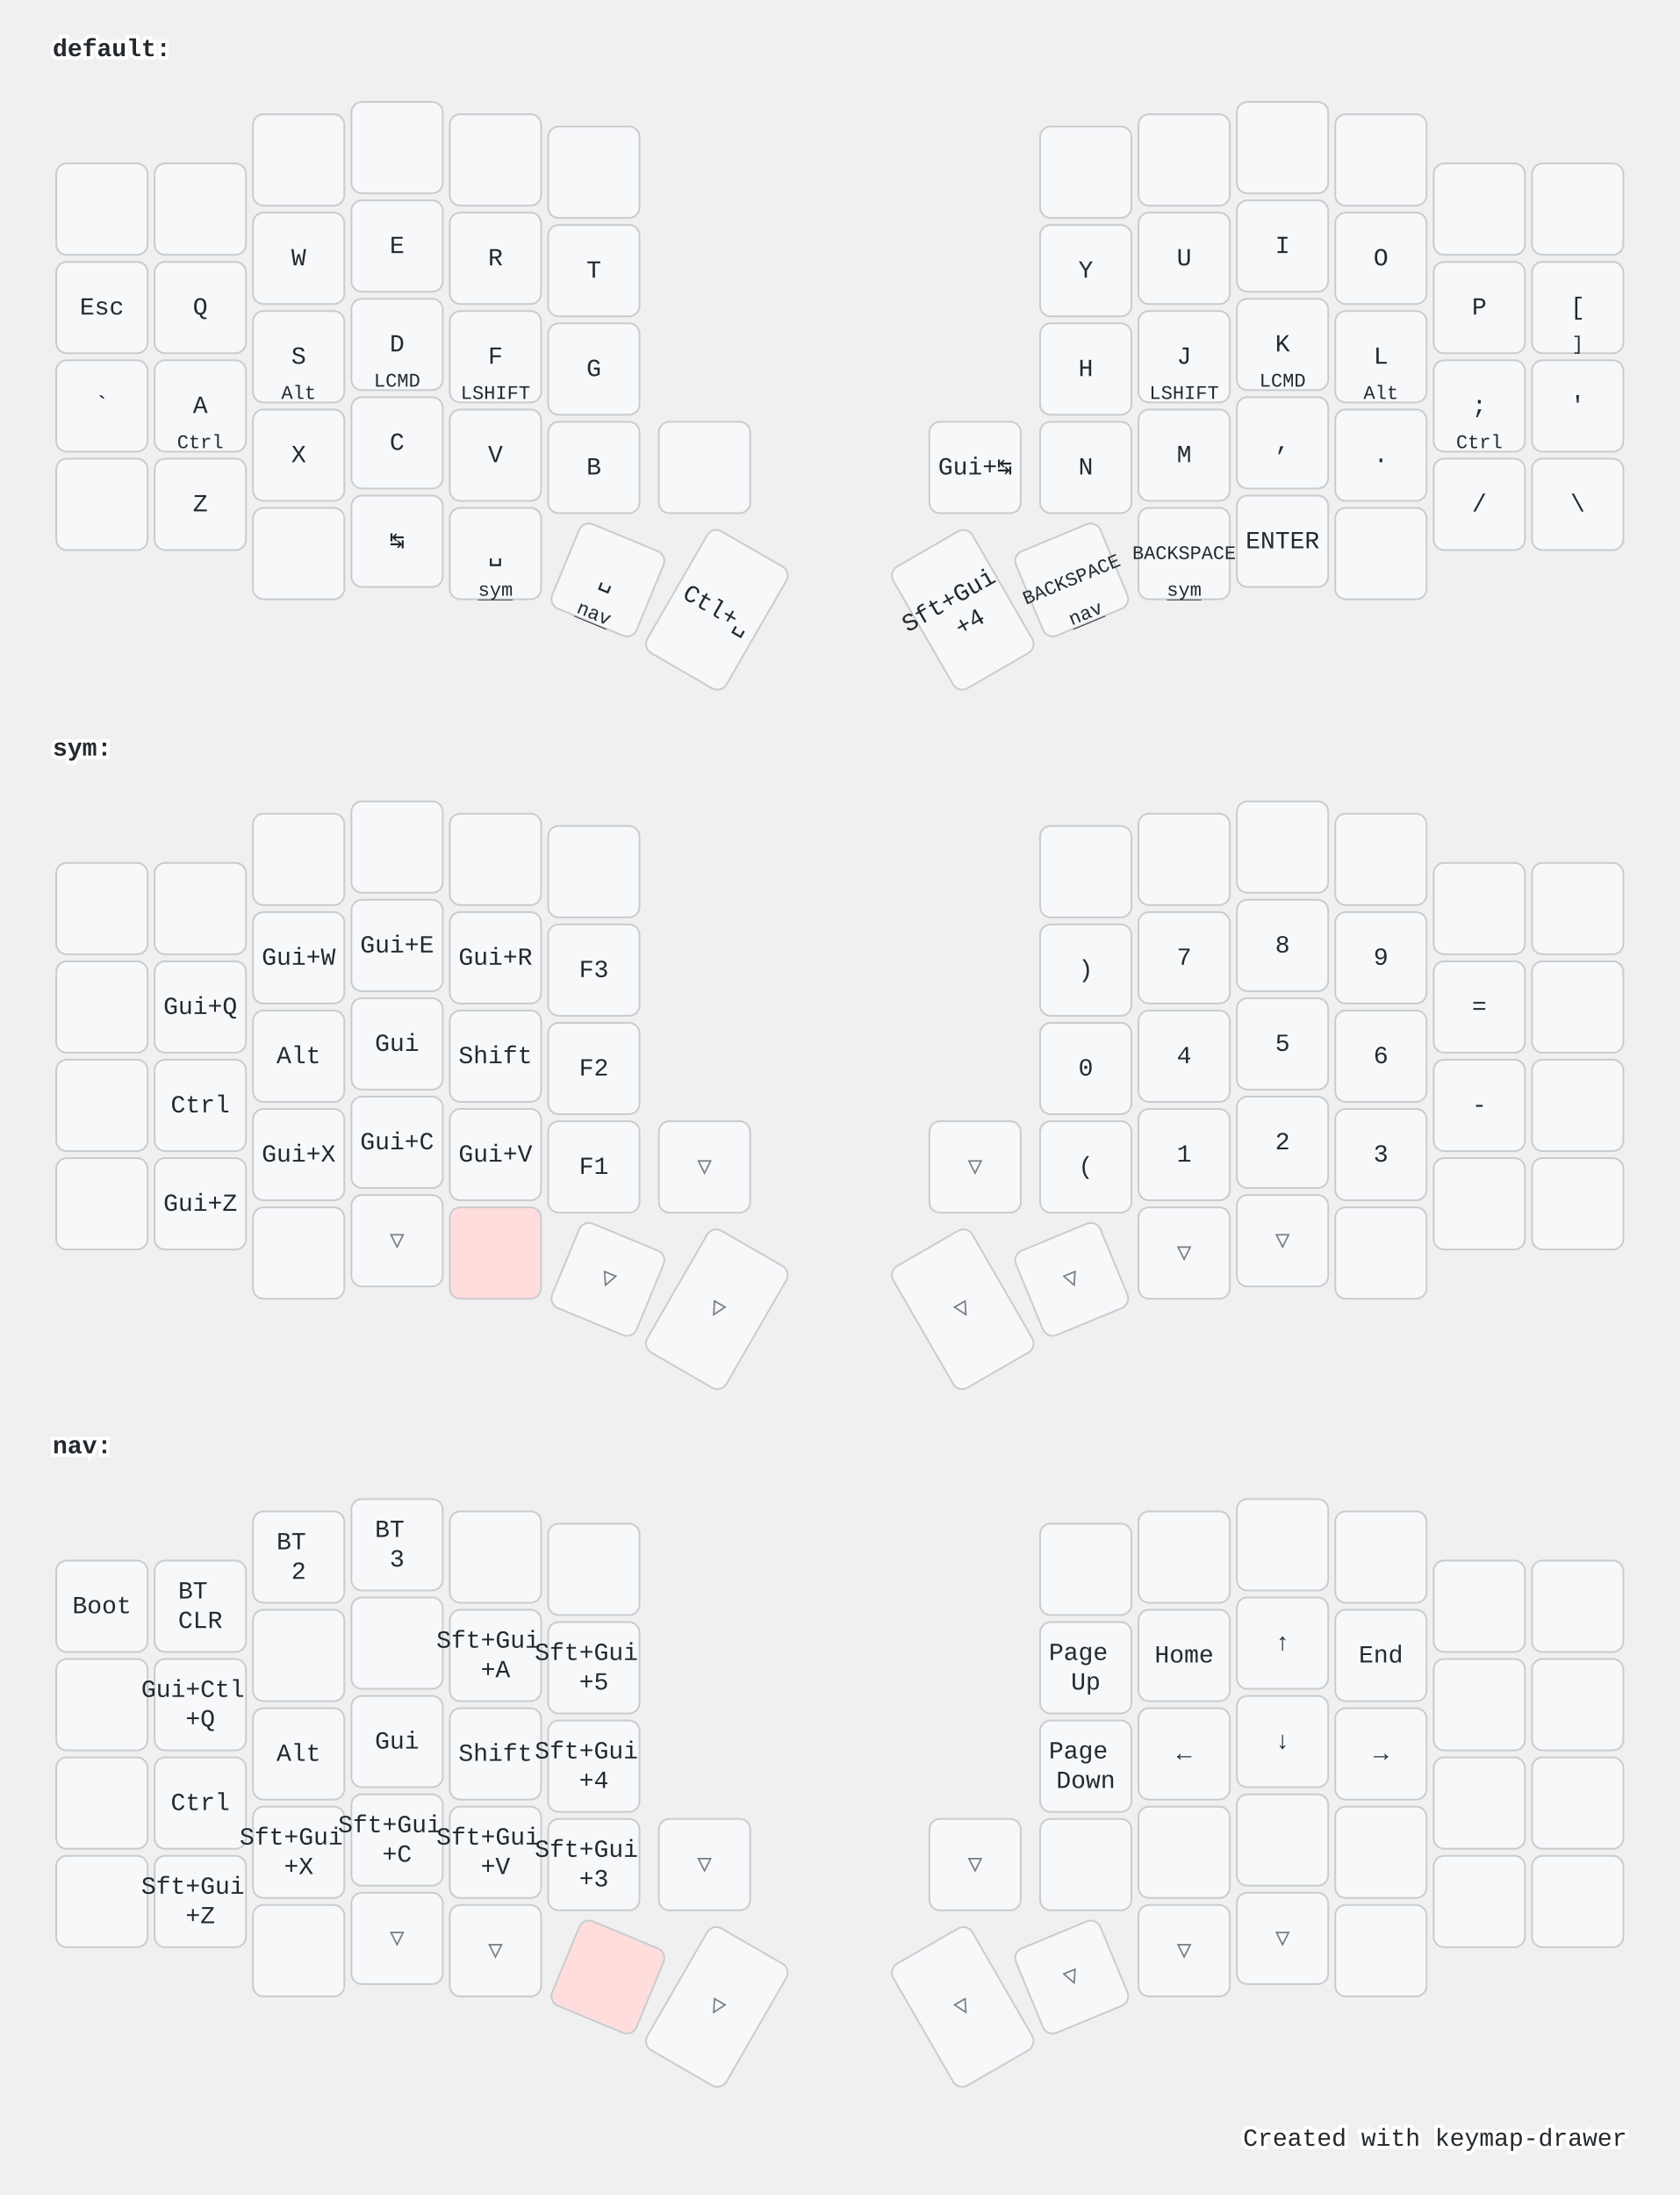
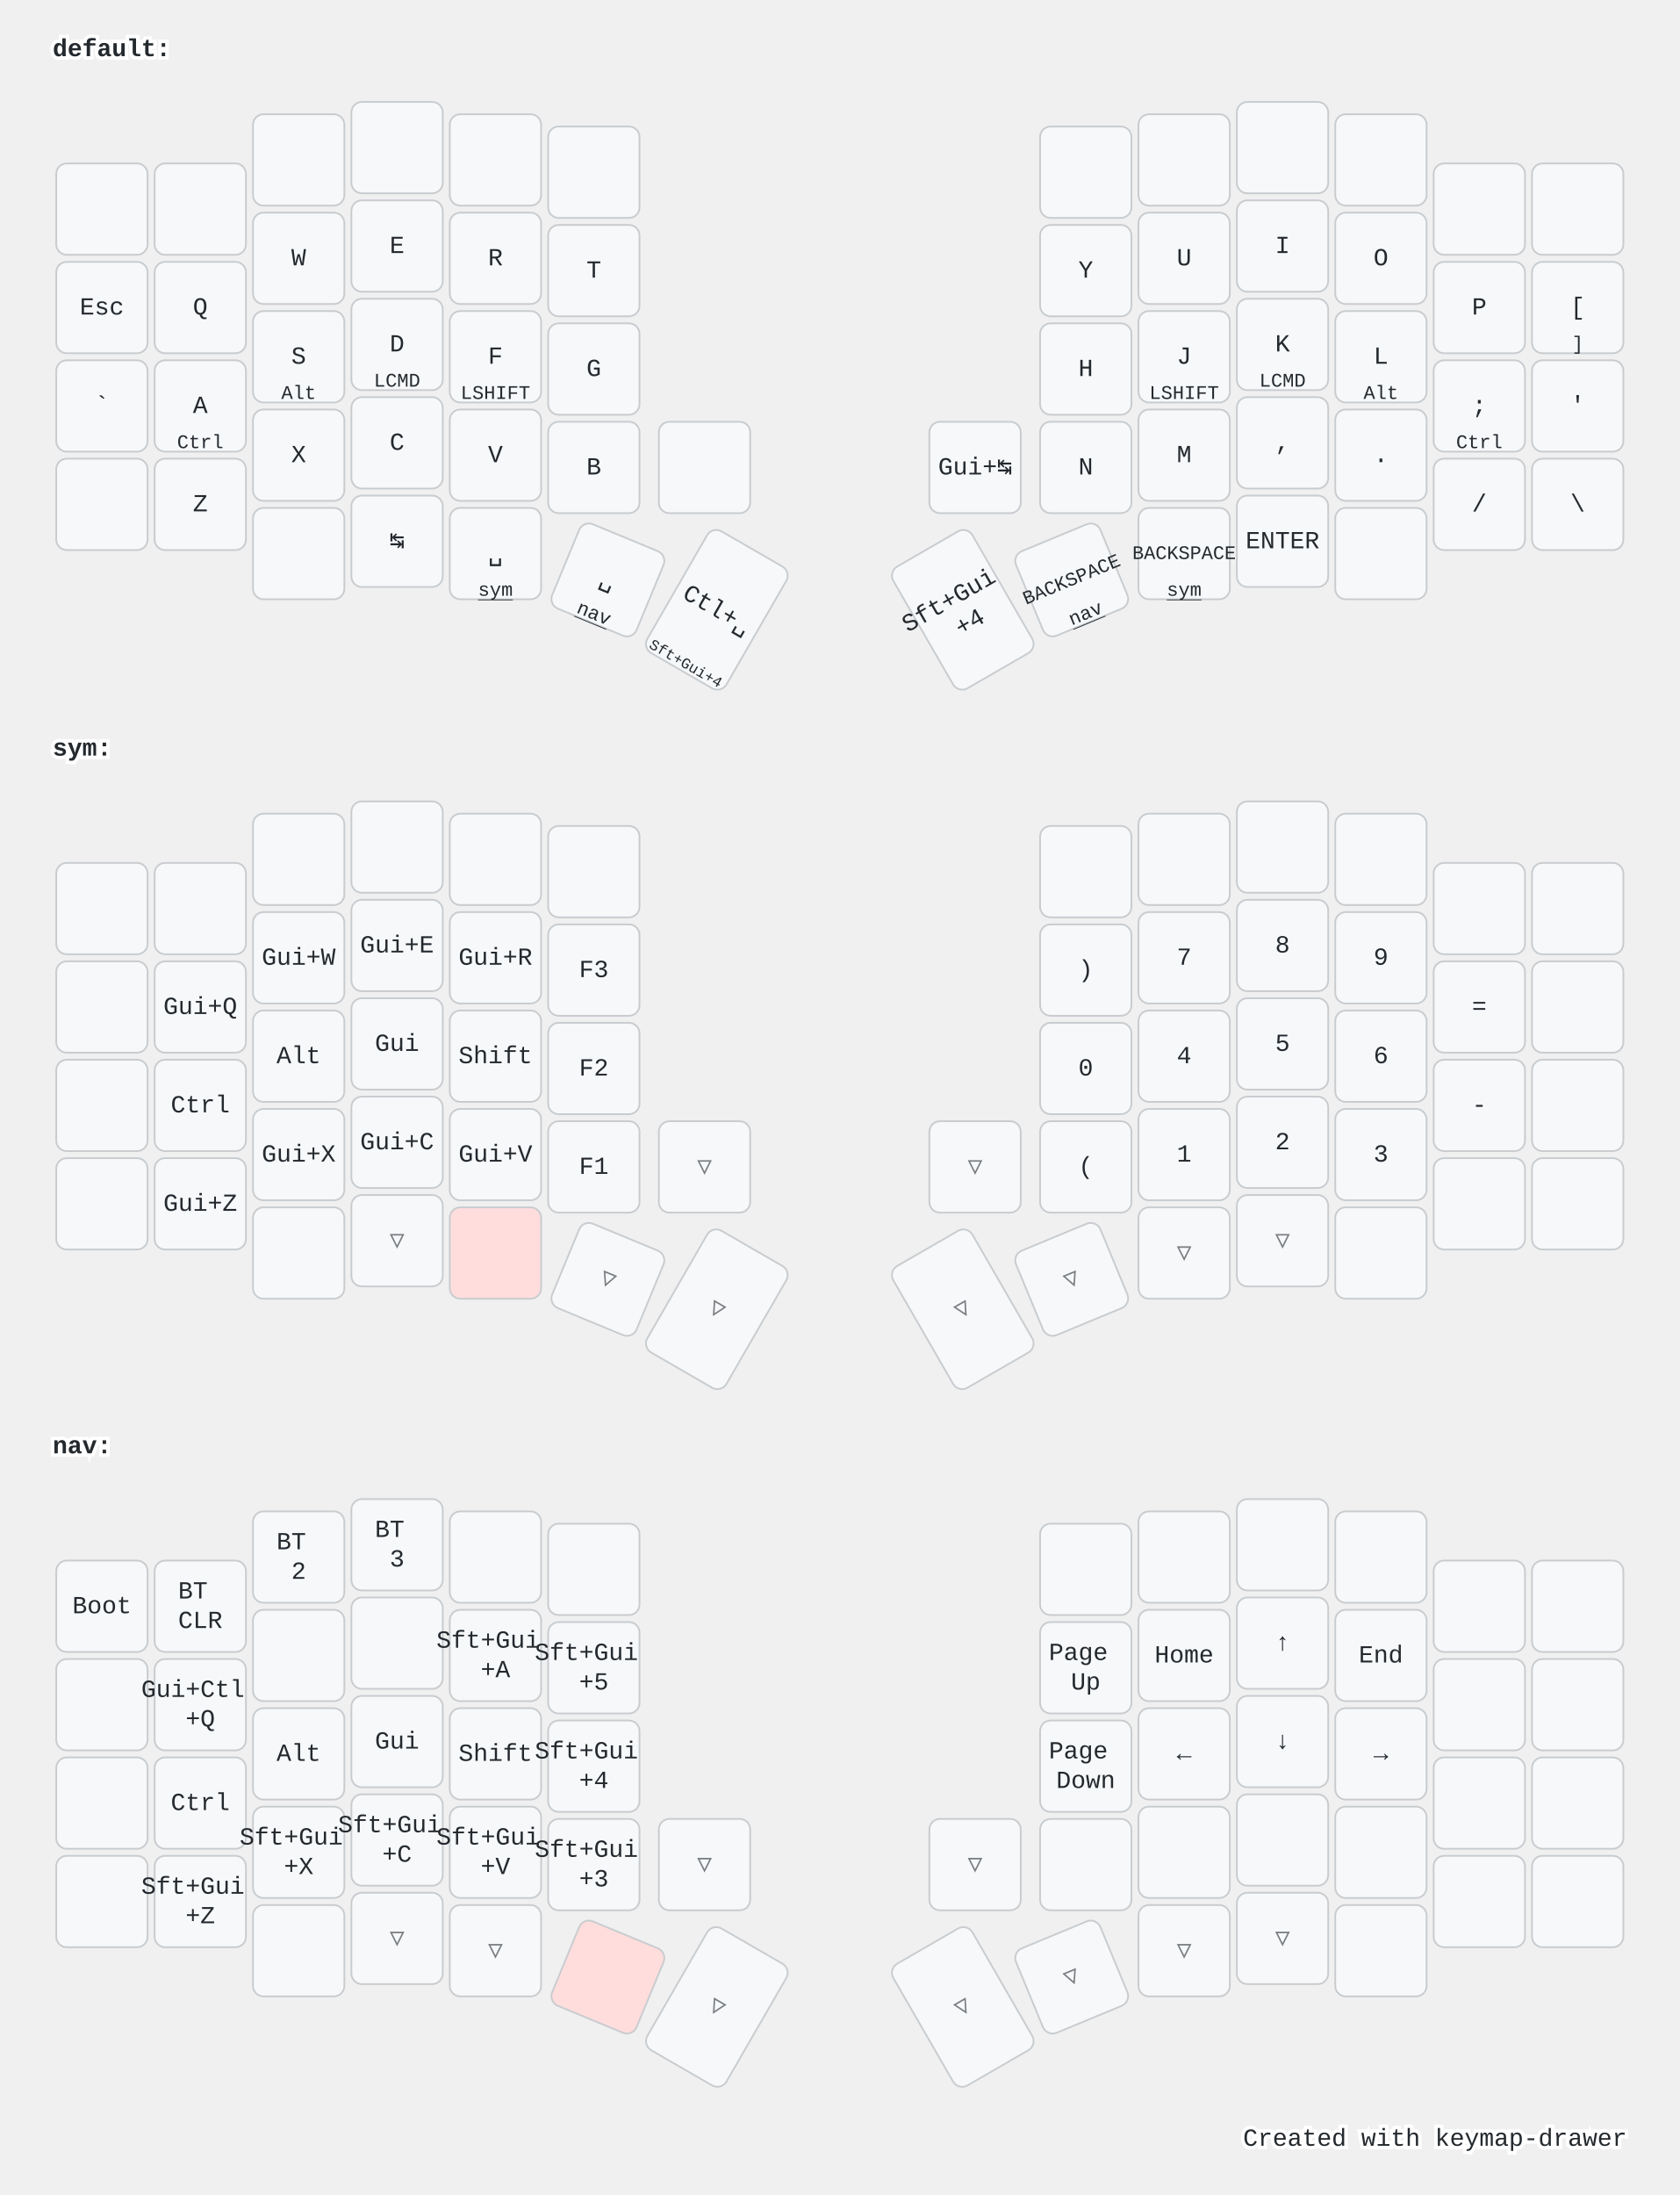
<svg xmlns="http://www.w3.org/2000/svg" width="956" height="1249" viewBox="0 0 956 1249" class="keymap">
  <style>/* inherit to force styles through use tags */
svg path {
    fill: inherit;
}

/* font and background color specifications */
svg.keymap {
    font-family: SFMono-Regular,Consolas,Liberation Mono,Menlo,monospace;
    font-size: 14px;
    font-kerning: normal;
    text-rendering: optimizeLegibility;
    fill: #24292e;
}

/* default key styling */
rect.key {
    fill: #f6f8fa;
}

rect.key, rect.combo {
    stroke: #c9cccf;
    stroke-width: 1;
}

/* default key side styling, only used is draw_key_sides is set */
rect.side {
    filter: brightness(90%);
}

/* color accent for combo boxes */
rect.combo, rect.combo-separate {
    fill: #cdf;
}

/* color accent for held keys */
rect.held, rect.combo.held {
    fill: #fdd;
}

/* color accent for ghost (optional) keys */
rect.ghost, rect.combo.ghost {
    stroke-dasharray: 4, 4;
    stroke-width: 2;
}

text {
    text-anchor: middle;
    dominant-baseline: middle;
}

/* styling for layer labels */
text.label {
    font-weight: bold;
    text-anchor: start;
    stroke: white;
    stroke-width: 4;
    paint-order: stroke;
}

/* styling for optional footer */
text.footer {
    text-anchor: end;
    dominant-baseline: auto;
    stroke: white;
    stroke-width: 4;
    paint-order: stroke;
}

/* styling for combo tap, and key non-tap label text */
text.combo, text.hold, text.shifted, text.left, text.right {
    font-size: 11px;
}

text.hold {
    text-anchor: middle;
    dominant-baseline: auto;
}

text.shifted {
    text-anchor: middle;
    dominant-baseline: hanging;
}

text.left {
    text-anchor: start;
}

text.right {
    text-anchor: end;
}

text.layer-activator {
    text-decoration: underline;
}

/* styling for hold/shifted label text in combo box */
text.combo.hold, text.combo.shifted, text.combo.left, text.combo.right {
    font-size: 8px;
}

/* lighter symbol for transparent keys */
text.trans {
    fill: #7b7e81;
}

/* styling for combo dendrons */
path.combo {
    stroke-width: 1;
    stroke: gray;
    fill: none;
}

/* Start Tabler Icons Cleanup */
/* cannot use height/width with glyphs */
.icon-tabler &gt; path {
    fill: inherit;
    stroke: inherit;
    stroke-width: 2;
}
/* hide tabler's default box */
.icon-tabler &gt; path[stroke="none"][fill="none"] {
    visibility: hidden;
}
/* End Tabler Icons Cleanup */

@media (prefers-color-scheme: dark) {
svg.keymap { fill: #d1d6db; }
rect.key { fill: #3f4750; }
rect.key, rect.combo { stroke: #60666c; }
rect.combo, rect.combo-separate { fill: #1f3d7a; }
rect.held, rect.combo.held { fill: #854747; }
text.label, text.footer { stroke: black; }
text.trans { fill: #7e8184; }
path.combo { stroke: #7f7f7f; }

}</style>
  <g transform="translate(30, 0)" class="layer-default">
    <text x="0" y="28" class="label" id="default">default:</text>
    <g transform="translate(0, 56)">
      <g transform="translate(28, 63)" class="key keypos-0">
        <rect rx="6" ry="6" x="-26" y="-26" width="52" height="52" class="key" />
      </g>
      <g transform="translate(84, 63)" class="key keypos-1">
        <rect rx="6" ry="6" x="-26" y="-26" width="52" height="52" class="key" />
      </g>
      <g transform="translate(140, 35)" class="key keypos-2">
        <rect rx="6" ry="6" x="-26" y="-26" width="52" height="52" class="key" />
      </g>
      <g transform="translate(196, 28)" class="key keypos-3">
        <rect rx="6" ry="6" x="-26" y="-26" width="52" height="52" class="key" />
      </g>
      <g transform="translate(252, 35)" class="key keypos-4">
        <rect rx="6" ry="6" x="-26" y="-26" width="52" height="52" class="key" />
      </g>
      <g transform="translate(308, 42)" class="key keypos-5">
        <rect rx="6" ry="6" x="-26" y="-26" width="52" height="52" class="key" />
      </g>
      <g transform="translate(588, 42)" class="key keypos-6">
        <rect rx="6" ry="6" x="-26" y="-26" width="52" height="52" class="key" />
      </g>
      <g transform="translate(644, 35)" class="key keypos-7">
        <rect rx="6" ry="6" x="-26" y="-26" width="52" height="52" class="key" />
      </g>
      <g transform="translate(700, 28)" class="key keypos-8">
        <rect rx="6" ry="6" x="-26" y="-26" width="52" height="52" class="key" />
      </g>
      <g transform="translate(756, 35)" class="key keypos-9">
        <rect rx="6" ry="6" x="-26" y="-26" width="52" height="52" class="key" />
      </g>
      <g transform="translate(812, 63)" class="key keypos-10">
        <rect rx="6" ry="6" x="-26" y="-26" width="52" height="52" class="key" />
      </g>
      <g transform="translate(868, 63)" class="key keypos-11">
        <rect rx="6" ry="6" x="-26" y="-26" width="52" height="52" class="key" />
      </g>
      <g transform="translate(28, 119)" class="key keypos-12">
        <rect rx="6" ry="6" x="-26" y="-26" width="52" height="52" class="key" />
        <text x="0" y="0" class="key tap">Esc</text>
      </g>
      <g transform="translate(84, 119)" class="key keypos-13">
        <rect rx="6" ry="6" x="-26" y="-26" width="52" height="52" class="key" />
        <text x="0" y="0" class="key tap">Q</text>
      </g>
      <g transform="translate(140, 91)" class="key keypos-14">
        <rect rx="6" ry="6" x="-26" y="-26" width="52" height="52" class="key" />
        <text x="0" y="0" class="key tap">W</text>
      </g>
      <g transform="translate(196, 84)" class="key keypos-15">
        <rect rx="6" ry="6" x="-26" y="-26" width="52" height="52" class="key" />
        <text x="0" y="0" class="key tap">E</text>
      </g>
      <g transform="translate(252, 91)" class="key keypos-16">
        <rect rx="6" ry="6" x="-26" y="-26" width="52" height="52" class="key" />
        <text x="0" y="0" class="key tap">R</text>
      </g>
      <g transform="translate(308, 98)" class="key keypos-17">
        <rect rx="6" ry="6" x="-26" y="-26" width="52" height="52" class="key" />
        <text x="0" y="0" class="key tap">T</text>
      </g>
      <g transform="translate(588, 98)" class="key keypos-18">
        <rect rx="6" ry="6" x="-26" y="-26" width="52" height="52" class="key" />
        <text x="0" y="0" class="key tap">Y</text>
      </g>
      <g transform="translate(644, 91)" class="key keypos-19">
        <rect rx="6" ry="6" x="-26" y="-26" width="52" height="52" class="key" />
        <text x="0" y="0" class="key tap">U</text>
      </g>
      <g transform="translate(700, 84)" class="key keypos-20">
        <rect rx="6" ry="6" x="-26" y="-26" width="52" height="52" class="key" />
        <text x="0" y="0" class="key tap">I</text>
      </g>
      <g transform="translate(756, 91)" class="key keypos-21">
        <rect rx="6" ry="6" x="-26" y="-26" width="52" height="52" class="key" />
        <text x="0" y="0" class="key tap">O</text>
      </g>
      <g transform="translate(812, 119)" class="key keypos-22">
        <rect rx="6" ry="6" x="-26" y="-26" width="52" height="52" class="key" />
        <text x="0" y="0" class="key tap">P</text>
      </g>
      <g transform="translate(868, 119)" class="key keypos-23">
        <rect rx="6" ry="6" x="-26" y="-26" width="52" height="52" class="key" />
        <text x="0" y="0" class="key tap">[</text>
        <text x="0" y="24" class="key hold">]</text>
      </g>
      <g transform="translate(28, 175)" class="key keypos-24">
        <rect rx="6" ry="6" x="-26" y="-26" width="52" height="52" class="key" />
        <text x="0" y="0" class="key tap">`</text>
      </g>
      <g transform="translate(84, 175)" class="key keypos-25">
        <rect rx="6" ry="6" x="-26" y="-26" width="52" height="52" class="key" />
        <text x="0" y="0" class="key tap">A</text>
        <text x="0" y="24" class="key hold">Ctrl</text>
      </g>
      <g transform="translate(140, 147)" class="key keypos-26">
        <rect rx="6" ry="6" x="-26" y="-26" width="52" height="52" class="key" />
        <text x="0" y="0" class="key tap">S</text>
        <text x="0" y="24" class="key hold">Alt</text>
      </g>
      <g transform="translate(196, 140)" class="key keypos-27">
        <rect rx="6" ry="6" x="-26" y="-26" width="52" height="52" class="key" />
        <text x="0" y="0" class="key tap">D</text>
        <text x="0" y="24" class="key hold">LCMD</text>
      </g>
      <g transform="translate(252, 147)" class="key keypos-28">
        <rect rx="6" ry="6" x="-26" y="-26" width="52" height="52" class="key" />
        <text x="0" y="0" class="key tap">F</text>
        <text x="0" y="24" class="key hold">LSHIFT</text>
      </g>
      <g transform="translate(308, 154)" class="key keypos-29">
        <rect rx="6" ry="6" x="-26" y="-26" width="52" height="52" class="key" />
        <text x="0" y="0" class="key tap">G</text>
      </g>
      <g transform="translate(588, 154)" class="key keypos-30">
        <rect rx="6" ry="6" x="-26" y="-26" width="52" height="52" class="key" />
        <text x="0" y="0" class="key tap">H</text>
      </g>
      <g transform="translate(644, 147)" class="key keypos-31">
        <rect rx="6" ry="6" x="-26" y="-26" width="52" height="52" class="key" />
        <text x="0" y="0" class="key tap">J</text>
        <text x="0" y="24" class="key hold">LSHIFT</text>
      </g>
      <g transform="translate(700, 140)" class="key keypos-32">
        <rect rx="6" ry="6" x="-26" y="-26" width="52" height="52" class="key" />
        <text x="0" y="0" class="key tap">K</text>
        <text x="0" y="24" class="key hold">LCMD</text>
      </g>
      <g transform="translate(756, 147)" class="key keypos-33">
        <rect rx="6" ry="6" x="-26" y="-26" width="52" height="52" class="key" />
        <text x="0" y="0" class="key tap">L</text>
        <text x="0" y="24" class="key hold">Alt</text>
      </g>
      <g transform="translate(812, 175)" class="key keypos-34">
        <rect rx="6" ry="6" x="-26" y="-26" width="52" height="52" class="key" />
        <text x="0" y="0" class="key tap">;</text>
        <text x="0" y="24" class="key hold">Ctrl</text>
      </g>
      <g transform="translate(868, 175)" class="key keypos-35">
        <rect rx="6" ry="6" x="-26" y="-26" width="52" height="52" class="key" />
        <text x="0" y="0" class="key tap">'</text>
      </g>
      <g transform="translate(28, 231)" class="key keypos-36">
        <rect rx="6" ry="6" x="-26" y="-26" width="52" height="52" class="key" />
      </g>
      <g transform="translate(84, 231)" class="key keypos-37">
        <rect rx="6" ry="6" x="-26" y="-26" width="52" height="52" class="key" />
        <text x="0" y="0" class="key tap">Z</text>
      </g>
      <g transform="translate(140, 203)" class="key keypos-38">
        <rect rx="6" ry="6" x="-26" y="-26" width="52" height="52" class="key" />
        <text x="0" y="0" class="key tap">X</text>
      </g>
      <g transform="translate(196, 196)" class="key keypos-39">
        <rect rx="6" ry="6" x="-26" y="-26" width="52" height="52" class="key" />
        <text x="0" y="0" class="key tap">C</text>
      </g>
      <g transform="translate(252, 203)" class="key keypos-40">
        <rect rx="6" ry="6" x="-26" y="-26" width="52" height="52" class="key" />
        <text x="0" y="0" class="key tap">V</text>
      </g>
      <g transform="translate(308, 210)" class="key keypos-41">
        <rect rx="6" ry="6" x="-26" y="-26" width="52" height="52" class="key" />
        <text x="0" y="0" class="key tap">B</text>
      </g>
      <g transform="translate(371, 210)" class="key keypos-42">
        <rect rx="6" ry="6" x="-26" y="-26" width="52" height="52" class="key" />
      </g>
      <g transform="translate(525, 210)" class="key keypos-43">
        <rect rx="6" ry="6" x="-26" y="-26" width="52" height="52" class="key" />
        <text x="0" y="0" class="key tap">Gui+↹</text>
      </g>
      <g transform="translate(588, 210)" class="key keypos-44">
        <rect rx="6" ry="6" x="-26" y="-26" width="52" height="52" class="key" />
        <text x="0" y="0" class="key tap">N</text>
      </g>
      <g transform="translate(644, 203)" class="key keypos-45">
        <rect rx="6" ry="6" x="-26" y="-26" width="52" height="52" class="key" />
        <text x="0" y="0" class="key tap">M</text>
      </g>
      <g transform="translate(700, 196)" class="key keypos-46">
        <rect rx="6" ry="6" x="-26" y="-26" width="52" height="52" class="key" />
        <text x="0" y="0" class="key tap">,</text>
      </g>
      <g transform="translate(756, 203)" class="key keypos-47">
        <rect rx="6" ry="6" x="-26" y="-26" width="52" height="52" class="key" />
        <text x="0" y="0" class="key tap">.</text>
      </g>
      <g transform="translate(812, 231)" class="key keypos-48">
        <rect rx="6" ry="6" x="-26" y="-26" width="52" height="52" class="key" />
        <text x="0" y="0" class="key tap">/</text>
      </g>
      <g transform="translate(868, 231)" class="key keypos-49">
        <rect rx="6" ry="6" x="-26" y="-26" width="52" height="52" class="key" />
        <text x="0" y="0" class="key tap">\</text>
      </g>
      <g transform="translate(140, 259)" class="key keypos-50">
        <rect rx="6" ry="6" x="-26" y="-26" width="52" height="52" class="key" />
      </g>
      <g transform="translate(196, 252)" class="key keypos-51">
        <rect rx="6" ry="6" x="-26" y="-26" width="52" height="52" class="key" />
        <text x="0" y="0" class="key tap">↹</text>
      </g>
      <g transform="translate(252, 259)" class="key keypos-52">
        <rect rx="6" ry="6" x="-26" y="-26" width="52" height="52" class="key" />
        <text x="0" y="0" class="key tap">␣</text>
        <a href="#sym">
          <text x="0" y="24" class="key hold layer-activator">sym</text>
        </a>
      </g>
      <g transform="translate(316, 274) rotate(22.5)" class="key keypos-53">
        <rect rx="6" ry="6" x="-26" y="-26" width="52" height="52" class="key" />
        <text x="0" y="0" class="key tap">␣</text>
        <a href="#nav">
          <text x="0" y="24" class="key hold layer-activator">nav</text>
        </a>
      </g>
      <g transform="translate(378, 291) rotate(30.0)" class="key keypos-54">
        <rect rx="6" ry="6" x="-26" y="-40" width="52" height="80" class="key" />
        <text x="0" y="0" class="key tap">Ctl+␣</text>
+         <text x="0" y="38" class="key hold">
+           <tspan style="font-size: 78%">Sft+Gui+4</tspan>
+         </text>
      </g>
      <g transform="translate(518, 291) rotate(-30.0)" class="key keypos-55">
        <rect rx="6" ry="6" x="-26" y="-40" width="52" height="80" class="key" />
        <text x="0" y="0" class="key tap">
          <tspan x="0" dy="-0.6em">Sft+Gui</tspan>
          <tspan x="0" dy="1.2em">+4</tspan>
        </text>
      </g>
      <g transform="translate(580, 274) rotate(-22.5)" class="key keypos-56">
        <rect rx="6" ry="6" x="-26" y="-26" width="52" height="52" class="key" />
        <text x="0" y="0" class="key tap">
          <tspan style="font-size: 78%">BACKSPACE</tspan>
        </text>
        <a href="#nav">
          <text x="0" y="24" class="key hold layer-activator">nav</text>
        </a>
      </g>
      <g transform="translate(644, 259)" class="key keypos-57">
        <rect rx="6" ry="6" x="-26" y="-26" width="52" height="52" class="key" />
        <text x="0" y="0" class="key tap">
          <tspan style="font-size: 78%">BACKSPACE</tspan>
        </text>
        <a href="#sym">
          <text x="0" y="24" class="key hold layer-activator">sym</text>
        </a>
      </g>
      <g transform="translate(700, 252)" class="key keypos-58">
        <rect rx="6" ry="6" x="-26" y="-26" width="52" height="52" class="key" />
        <text x="0" y="0" class="key tap">ENTER</text>
      </g>
      <g transform="translate(756, 259)" class="key keypos-59">
        <rect rx="6" ry="6" x="-26" y="-26" width="52" height="52" class="key" />
      </g>
    </g>
  </g>
  <g transform="translate(30, 398)" class="layer-sym">
    <text x="0" y="28" class="label" id="sym">sym:</text>
    <g transform="translate(0, 56)">
      <g transform="translate(28, 63)" class="key keypos-0">
        <rect rx="6" ry="6" x="-26" y="-26" width="52" height="52" class="key" />
      </g>
      <g transform="translate(84, 63)" class="key keypos-1">
        <rect rx="6" ry="6" x="-26" y="-26" width="52" height="52" class="key" />
      </g>
      <g transform="translate(140, 35)" class="key keypos-2">
        <rect rx="6" ry="6" x="-26" y="-26" width="52" height="52" class="key" />
      </g>
      <g transform="translate(196, 28)" class="key keypos-3">
        <rect rx="6" ry="6" x="-26" y="-26" width="52" height="52" class="key" />
      </g>
      <g transform="translate(252, 35)" class="key keypos-4">
        <rect rx="6" ry="6" x="-26" y="-26" width="52" height="52" class="key" />
      </g>
      <g transform="translate(308, 42)" class="key keypos-5">
        <rect rx="6" ry="6" x="-26" y="-26" width="52" height="52" class="key" />
      </g>
      <g transform="translate(588, 42)" class="key keypos-6">
        <rect rx="6" ry="6" x="-26" y="-26" width="52" height="52" class="key" />
      </g>
      <g transform="translate(644, 35)" class="key keypos-7">
        <rect rx="6" ry="6" x="-26" y="-26" width="52" height="52" class="key" />
      </g>
      <g transform="translate(700, 28)" class="key keypos-8">
        <rect rx="6" ry="6" x="-26" y="-26" width="52" height="52" class="key" />
      </g>
      <g transform="translate(756, 35)" class="key keypos-9">
        <rect rx="6" ry="6" x="-26" y="-26" width="52" height="52" class="key" />
      </g>
      <g transform="translate(812, 63)" class="key keypos-10">
        <rect rx="6" ry="6" x="-26" y="-26" width="52" height="52" class="key" />
      </g>
      <g transform="translate(868, 63)" class="key keypos-11">
        <rect rx="6" ry="6" x="-26" y="-26" width="52" height="52" class="key" />
      </g>
      <g transform="translate(28, 119)" class="key keypos-12">
        <rect rx="6" ry="6" x="-26" y="-26" width="52" height="52" class="key" />
      </g>
      <g transform="translate(84, 119)" class="key keypos-13">
        <rect rx="6" ry="6" x="-26" y="-26" width="52" height="52" class="key" />
        <text x="0" y="0" class="key tap">Gui+Q</text>
      </g>
      <g transform="translate(140, 91)" class="key keypos-14">
        <rect rx="6" ry="6" x="-26" y="-26" width="52" height="52" class="key" />
        <text x="0" y="0" class="key tap">Gui+W</text>
      </g>
      <g transform="translate(196, 84)" class="key keypos-15">
        <rect rx="6" ry="6" x="-26" y="-26" width="52" height="52" class="key" />
        <text x="0" y="0" class="key tap">Gui+E</text>
      </g>
      <g transform="translate(252, 91)" class="key keypos-16">
        <rect rx="6" ry="6" x="-26" y="-26" width="52" height="52" class="key" />
        <text x="0" y="0" class="key tap">Gui+R</text>
      </g>
      <g transform="translate(308, 98)" class="key keypos-17">
        <rect rx="6" ry="6" x="-26" y="-26" width="52" height="52" class="key" />
        <text x="0" y="0" class="key tap">F3</text>
      </g>
      <g transform="translate(588, 98)" class="key keypos-18">
        <rect rx="6" ry="6" x="-26" y="-26" width="52" height="52" class="key" />
        <text x="0" y="0" class="key tap">)</text>
      </g>
      <g transform="translate(644, 91)" class="key keypos-19">
        <rect rx="6" ry="6" x="-26" y="-26" width="52" height="52" class="key" />
        <text x="0" y="0" class="key tap">7</text>
      </g>
      <g transform="translate(700, 84)" class="key keypos-20">
        <rect rx="6" ry="6" x="-26" y="-26" width="52" height="52" class="key" />
        <text x="0" y="0" class="key tap">8</text>
      </g>
      <g transform="translate(756, 91)" class="key keypos-21">
        <rect rx="6" ry="6" x="-26" y="-26" width="52" height="52" class="key" />
        <text x="0" y="0" class="key tap">9</text>
      </g>
      <g transform="translate(812, 119)" class="key keypos-22">
        <rect rx="6" ry="6" x="-26" y="-26" width="52" height="52" class="key" />
        <text x="0" y="0" class="key tap">=</text>
      </g>
      <g transform="translate(868, 119)" class="key keypos-23">
        <rect rx="6" ry="6" x="-26" y="-26" width="52" height="52" class="key" />
      </g>
      <g transform="translate(28, 175)" class="key keypos-24">
        <rect rx="6" ry="6" x="-26" y="-26" width="52" height="52" class="key" />
      </g>
      <g transform="translate(84, 175)" class="key keypos-25">
        <rect rx="6" ry="6" x="-26" y="-26" width="52" height="52" class="key" />
        <text x="0" y="0" class="key tap">Ctrl</text>
      </g>
      <g transform="translate(140, 147)" class="key keypos-26">
        <rect rx="6" ry="6" x="-26" y="-26" width="52" height="52" class="key" />
        <text x="0" y="0" class="key tap">Alt</text>
      </g>
      <g transform="translate(196, 140)" class="key keypos-27">
        <rect rx="6" ry="6" x="-26" y="-26" width="52" height="52" class="key" />
        <text x="0" y="0" class="key tap">Gui</text>
      </g>
      <g transform="translate(252, 147)" class="key keypos-28">
        <rect rx="6" ry="6" x="-26" y="-26" width="52" height="52" class="key" />
        <text x="0" y="0" class="key tap">Shift</text>
      </g>
      <g transform="translate(308, 154)" class="key keypos-29">
        <rect rx="6" ry="6" x="-26" y="-26" width="52" height="52" class="key" />
        <text x="0" y="0" class="key tap">F2</text>
      </g>
      <g transform="translate(588, 154)" class="key keypos-30">
        <rect rx="6" ry="6" x="-26" y="-26" width="52" height="52" class="key" />
        <text x="0" y="0" class="key tap">0</text>
      </g>
      <g transform="translate(644, 147)" class="key keypos-31">
        <rect rx="6" ry="6" x="-26" y="-26" width="52" height="52" class="key" />
        <text x="0" y="0" class="key tap">4</text>
      </g>
      <g transform="translate(700, 140)" class="key keypos-32">
        <rect rx="6" ry="6" x="-26" y="-26" width="52" height="52" class="key" />
        <text x="0" y="0" class="key tap">5</text>
      </g>
      <g transform="translate(756, 147)" class="key keypos-33">
        <rect rx="6" ry="6" x="-26" y="-26" width="52" height="52" class="key" />
        <text x="0" y="0" class="key tap">6</text>
      </g>
      <g transform="translate(812, 175)" class="key keypos-34">
        <rect rx="6" ry="6" x="-26" y="-26" width="52" height="52" class="key" />
        <text x="0" y="0" class="key tap">-</text>
      </g>
      <g transform="translate(868, 175)" class="key keypos-35">
        <rect rx="6" ry="6" x="-26" y="-26" width="52" height="52" class="key" />
      </g>
      <g transform="translate(28, 231)" class="key keypos-36">
        <rect rx="6" ry="6" x="-26" y="-26" width="52" height="52" class="key" />
      </g>
      <g transform="translate(84, 231)" class="key keypos-37">
        <rect rx="6" ry="6" x="-26" y="-26" width="52" height="52" class="key" />
        <text x="0" y="0" class="key tap">Gui+Z</text>
      </g>
      <g transform="translate(140, 203)" class="key keypos-38">
        <rect rx="6" ry="6" x="-26" y="-26" width="52" height="52" class="key" />
        <text x="0" y="0" class="key tap">Gui+X</text>
      </g>
      <g transform="translate(196, 196)" class="key keypos-39">
        <rect rx="6" ry="6" x="-26" y="-26" width="52" height="52" class="key" />
        <text x="0" y="0" class="key tap">Gui+C</text>
      </g>
      <g transform="translate(252, 203)" class="key keypos-40">
        <rect rx="6" ry="6" x="-26" y="-26" width="52" height="52" class="key" />
        <text x="0" y="0" class="key tap">Gui+V</text>
      </g>
      <g transform="translate(308, 210)" class="key keypos-41">
        <rect rx="6" ry="6" x="-26" y="-26" width="52" height="52" class="key" />
        <text x="0" y="0" class="key tap">F1</text>
      </g>
      <g transform="translate(371, 210)" class="key trans keypos-42">
        <rect rx="6" ry="6" x="-26" y="-26" width="52" height="52" class="key trans" />
        <text x="0" y="0" class="key trans tap">▽</text>
      </g>
      <g transform="translate(525, 210)" class="key trans keypos-43">
        <rect rx="6" ry="6" x="-26" y="-26" width="52" height="52" class="key trans" />
        <text x="0" y="0" class="key trans tap">▽</text>
      </g>
      <g transform="translate(588, 210)" class="key keypos-44">
        <rect rx="6" ry="6" x="-26" y="-26" width="52" height="52" class="key" />
        <text x="0" y="0" class="key tap">(</text>
      </g>
      <g transform="translate(644, 203)" class="key keypos-45">
        <rect rx="6" ry="6" x="-26" y="-26" width="52" height="52" class="key" />
        <text x="0" y="0" class="key tap">1</text>
      </g>
      <g transform="translate(700, 196)" class="key keypos-46">
        <rect rx="6" ry="6" x="-26" y="-26" width="52" height="52" class="key" />
        <text x="0" y="0" class="key tap">2</text>
      </g>
      <g transform="translate(756, 203)" class="key keypos-47">
        <rect rx="6" ry="6" x="-26" y="-26" width="52" height="52" class="key" />
        <text x="0" y="0" class="key tap">3</text>
      </g>
      <g transform="translate(812, 231)" class="key keypos-48">
        <rect rx="6" ry="6" x="-26" y="-26" width="52" height="52" class="key" />
      </g>
      <g transform="translate(868, 231)" class="key keypos-49">
        <rect rx="6" ry="6" x="-26" y="-26" width="52" height="52" class="key" />
      </g>
      <g transform="translate(140, 259)" class="key keypos-50">
        <rect rx="6" ry="6" x="-26" y="-26" width="52" height="52" class="key" />
      </g>
      <g transform="translate(196, 252)" class="key trans keypos-51">
        <rect rx="6" ry="6" x="-26" y="-26" width="52" height="52" class="key trans" />
        <text x="0" y="0" class="key trans tap">▽</text>
      </g>
      <g transform="translate(252, 259)" class="key held keypos-52">
        <rect rx="6" ry="6" x="-26" y="-26" width="52" height="52" class="key held" />
      </g>
      <g transform="translate(316, 274) rotate(22.5)" class="key trans keypos-53">
        <rect rx="6" ry="6" x="-26" y="-26" width="52" height="52" class="key trans" />
        <text x="0" y="0" class="key trans tap">▽</text>
      </g>
      <g transform="translate(378, 291) rotate(30.0)" class="key trans keypos-54">
        <rect rx="6" ry="6" x="-26" y="-40" width="52" height="80" class="key trans" />
        <text x="0" y="0" class="key trans tap">▽</text>
      </g>
      <g transform="translate(518, 291) rotate(-30.0)" class="key trans keypos-55">
        <rect rx="6" ry="6" x="-26" y="-40" width="52" height="80" class="key trans" />
        <text x="0" y="0" class="key trans tap">▽</text>
      </g>
      <g transform="translate(580, 274) rotate(-22.5)" class="key trans keypos-56">
        <rect rx="6" ry="6" x="-26" y="-26" width="52" height="52" class="key trans" />
        <text x="0" y="0" class="key trans tap">▽</text>
      </g>
      <g transform="translate(644, 259)" class="key trans keypos-57">
        <rect rx="6" ry="6" x="-26" y="-26" width="52" height="52" class="key trans" />
        <text x="0" y="0" class="key trans tap">▽</text>
      </g>
      <g transform="translate(700, 252)" class="key trans keypos-58">
        <rect rx="6" ry="6" x="-26" y="-26" width="52" height="52" class="key trans" />
        <text x="0" y="0" class="key trans tap">▽</text>
      </g>
      <g transform="translate(756, 259)" class="key keypos-59">
        <rect rx="6" ry="6" x="-26" y="-26" width="52" height="52" class="key" />
      </g>
    </g>
  </g>
  <g transform="translate(30, 795)" class="layer-nav">
    <text x="0" y="28" class="label" id="nav">nav:</text>
    <g transform="translate(0, 56)">
      <g transform="translate(28, 63)" class="key keypos-0">
        <rect rx="6" ry="6" x="-26" y="-26" width="52" height="52" class="key" />
        <text x="0" y="0" class="key tap">Boot</text>
      </g>
      <g transform="translate(84, 63)" class="key keypos-1">
        <rect rx="6" ry="6" x="-26" y="-26" width="52" height="52" class="key" />
        <text x="0" y="0" class="key tap">
          <tspan x="0" dy="-0.6em">BT</tspan>
          <tspan x="0" dy="1.2em">CLR</tspan>
        </text>
      </g>
      <g transform="translate(140, 35)" class="key keypos-2">
        <rect rx="6" ry="6" x="-26" y="-26" width="52" height="52" class="key" />
        <text x="0" y="0" class="key tap">
          <tspan x="0" dy="-0.6em">BT</tspan>
          <tspan x="0" dy="1.2em">2</tspan>
        </text>
      </g>
      <g transform="translate(196, 28)" class="key keypos-3">
        <rect rx="6" ry="6" x="-26" y="-26" width="52" height="52" class="key" />
        <text x="0" y="0" class="key tap">
          <tspan x="0" dy="-0.6em">BT</tspan>
          <tspan x="0" dy="1.2em">3</tspan>
        </text>
      </g>
      <g transform="translate(252, 35)" class="key keypos-4">
        <rect rx="6" ry="6" x="-26" y="-26" width="52" height="52" class="key" />
      </g>
      <g transform="translate(308, 42)" class="key keypos-5">
        <rect rx="6" ry="6" x="-26" y="-26" width="52" height="52" class="key" />
      </g>
      <g transform="translate(588, 42)" class="key keypos-6">
        <rect rx="6" ry="6" x="-26" y="-26" width="52" height="52" class="key" />
      </g>
      <g transform="translate(644, 35)" class="key keypos-7">
        <rect rx="6" ry="6" x="-26" y="-26" width="52" height="52" class="key" />
      </g>
      <g transform="translate(700, 28)" class="key keypos-8">
        <rect rx="6" ry="6" x="-26" y="-26" width="52" height="52" class="key" />
      </g>
      <g transform="translate(756, 35)" class="key keypos-9">
        <rect rx="6" ry="6" x="-26" y="-26" width="52" height="52" class="key" />
      </g>
      <g transform="translate(812, 63)" class="key keypos-10">
        <rect rx="6" ry="6" x="-26" y="-26" width="52" height="52" class="key" />
      </g>
      <g transform="translate(868, 63)" class="key keypos-11">
        <rect rx="6" ry="6" x="-26" y="-26" width="52" height="52" class="key" />
      </g>
      <g transform="translate(28, 119)" class="key keypos-12">
        <rect rx="6" ry="6" x="-26" y="-26" width="52" height="52" class="key" />
      </g>
      <g transform="translate(84, 119)" class="key keypos-13">
        <rect rx="6" ry="6" x="-26" y="-26" width="52" height="52" class="key" />
        <text x="0" y="0" class="key tap">
          <tspan x="0" dy="-0.6em">Gui+Ctl</tspan>
          <tspan x="0" dy="1.2em">+Q</tspan>
        </text>
      </g>
      <g transform="translate(140, 91)" class="key keypos-14">
        <rect rx="6" ry="6" x="-26" y="-26" width="52" height="52" class="key" />
      </g>
      <g transform="translate(196, 84)" class="key keypos-15">
        <rect rx="6" ry="6" x="-26" y="-26" width="52" height="52" class="key" />
      </g>
      <g transform="translate(252, 91)" class="key keypos-16">
        <rect rx="6" ry="6" x="-26" y="-26" width="52" height="52" class="key" />
        <text x="0" y="0" class="key tap">
          <tspan x="0" dy="-0.6em">Sft+Gui</tspan>
          <tspan x="0" dy="1.2em">+A</tspan>
        </text>
      </g>
      <g transform="translate(308, 98)" class="key keypos-17">
        <rect rx="6" ry="6" x="-26" y="-26" width="52" height="52" class="key" />
        <text x="0" y="0" class="key tap">
          <tspan x="0" dy="-0.6em">Sft+Gui</tspan>
          <tspan x="0" dy="1.2em">+5</tspan>
        </text>
      </g>
      <g transform="translate(588, 98)" class="key keypos-18">
        <rect rx="6" ry="6" x="-26" y="-26" width="52" height="52" class="key" />
        <text x="0" y="0" class="key tap">
          <tspan x="0" dy="-0.6em">Page</tspan>
          <tspan x="0" dy="1.2em">Up</tspan>
        </text>
      </g>
      <g transform="translate(644, 91)" class="key keypos-19">
        <rect rx="6" ry="6" x="-26" y="-26" width="52" height="52" class="key" />
        <text x="0" y="0" class="key tap">Home</text>
      </g>
      <g transform="translate(700, 84)" class="key keypos-20">
        <rect rx="6" ry="6" x="-26" y="-26" width="52" height="52" class="key" />
        <text x="0" y="0" class="key tap">↑</text>
      </g>
      <g transform="translate(756, 91)" class="key keypos-21">
        <rect rx="6" ry="6" x="-26" y="-26" width="52" height="52" class="key" />
        <text x="0" y="0" class="key tap">End</text>
      </g>
      <g transform="translate(812, 119)" class="key keypos-22">
        <rect rx="6" ry="6" x="-26" y="-26" width="52" height="52" class="key" />
      </g>
      <g transform="translate(868, 119)" class="key keypos-23">
        <rect rx="6" ry="6" x="-26" y="-26" width="52" height="52" class="key" />
      </g>
      <g transform="translate(28, 175)" class="key keypos-24">
        <rect rx="6" ry="6" x="-26" y="-26" width="52" height="52" class="key" />
      </g>
      <g transform="translate(84, 175)" class="key keypos-25">
        <rect rx="6" ry="6" x="-26" y="-26" width="52" height="52" class="key" />
        <text x="0" y="0" class="key tap">Ctrl</text>
      </g>
      <g transform="translate(140, 147)" class="key keypos-26">
        <rect rx="6" ry="6" x="-26" y="-26" width="52" height="52" class="key" />
        <text x="0" y="0" class="key tap">Alt</text>
      </g>
      <g transform="translate(196, 140)" class="key keypos-27">
        <rect rx="6" ry="6" x="-26" y="-26" width="52" height="52" class="key" />
        <text x="0" y="0" class="key tap">Gui</text>
      </g>
      <g transform="translate(252, 147)" class="key keypos-28">
        <rect rx="6" ry="6" x="-26" y="-26" width="52" height="52" class="key" />
        <text x="0" y="0" class="key tap">Shift</text>
      </g>
      <g transform="translate(308, 154)" class="key keypos-29">
        <rect rx="6" ry="6" x="-26" y="-26" width="52" height="52" class="key" />
        <text x="0" y="0" class="key tap">
          <tspan x="0" dy="-0.6em">Sft+Gui</tspan>
          <tspan x="0" dy="1.2em">+4</tspan>
        </text>
      </g>
      <g transform="translate(588, 154)" class="key keypos-30">
        <rect rx="6" ry="6" x="-26" y="-26" width="52" height="52" class="key" />
        <text x="0" y="0" class="key tap">
          <tspan x="0" dy="-0.6em">Page</tspan>
          <tspan x="0" dy="1.2em">Down</tspan>
        </text>
      </g>
      <g transform="translate(644, 147)" class="key keypos-31">
        <rect rx="6" ry="6" x="-26" y="-26" width="52" height="52" class="key" />
        <text x="0" y="0" class="key tap">←</text>
      </g>
      <g transform="translate(700, 140)" class="key keypos-32">
        <rect rx="6" ry="6" x="-26" y="-26" width="52" height="52" class="key" />
        <text x="0" y="0" class="key tap">↓</text>
      </g>
      <g transform="translate(756, 147)" class="key keypos-33">
        <rect rx="6" ry="6" x="-26" y="-26" width="52" height="52" class="key" />
        <text x="0" y="0" class="key tap">→</text>
      </g>
      <g transform="translate(812, 175)" class="key keypos-34">
        <rect rx="6" ry="6" x="-26" y="-26" width="52" height="52" class="key" />
      </g>
      <g transform="translate(868, 175)" class="key keypos-35">
        <rect rx="6" ry="6" x="-26" y="-26" width="52" height="52" class="key" />
      </g>
      <g transform="translate(28, 231)" class="key keypos-36">
        <rect rx="6" ry="6" x="-26" y="-26" width="52" height="52" class="key" />
      </g>
      <g transform="translate(84, 231)" class="key keypos-37">
        <rect rx="6" ry="6" x="-26" y="-26" width="52" height="52" class="key" />
        <text x="0" y="0" class="key tap">
          <tspan x="0" dy="-0.6em">Sft+Gui</tspan>
          <tspan x="0" dy="1.2em">+Z</tspan>
        </text>
      </g>
      <g transform="translate(140, 203)" class="key keypos-38">
        <rect rx="6" ry="6" x="-26" y="-26" width="52" height="52" class="key" />
        <text x="0" y="0" class="key tap">
          <tspan x="0" dy="-0.6em">Sft+Gui</tspan>
          <tspan x="0" dy="1.2em">+X</tspan>
        </text>
      </g>
      <g transform="translate(196, 196)" class="key keypos-39">
        <rect rx="6" ry="6" x="-26" y="-26" width="52" height="52" class="key" />
        <text x="0" y="0" class="key tap">
          <tspan x="0" dy="-0.6em">Sft+Gui</tspan>
          <tspan x="0" dy="1.2em">+C</tspan>
        </text>
      </g>
      <g transform="translate(252, 203)" class="key keypos-40">
        <rect rx="6" ry="6" x="-26" y="-26" width="52" height="52" class="key" />
        <text x="0" y="0" class="key tap">
          <tspan x="0" dy="-0.6em">Sft+Gui</tspan>
          <tspan x="0" dy="1.2em">+V</tspan>
        </text>
      </g>
      <g transform="translate(308, 210)" class="key keypos-41">
        <rect rx="6" ry="6" x="-26" y="-26" width="52" height="52" class="key" />
        <text x="0" y="0" class="key tap">
          <tspan x="0" dy="-0.6em">Sft+Gui</tspan>
          <tspan x="0" dy="1.2em">+3</tspan>
        </text>
      </g>
      <g transform="translate(371, 210)" class="key trans keypos-42">
        <rect rx="6" ry="6" x="-26" y="-26" width="52" height="52" class="key trans" />
        <text x="0" y="0" class="key trans tap">▽</text>
      </g>
      <g transform="translate(525, 210)" class="key trans keypos-43">
        <rect rx="6" ry="6" x="-26" y="-26" width="52" height="52" class="key trans" />
        <text x="0" y="0" class="key trans tap">▽</text>
      </g>
      <g transform="translate(588, 210)" class="key keypos-44">
        <rect rx="6" ry="6" x="-26" y="-26" width="52" height="52" class="key" />
      </g>
      <g transform="translate(644, 203)" class="key keypos-45">
        <rect rx="6" ry="6" x="-26" y="-26" width="52" height="52" class="key" />
      </g>
      <g transform="translate(700, 196)" class="key keypos-46">
        <rect rx="6" ry="6" x="-26" y="-26" width="52" height="52" class="key" />
      </g>
      <g transform="translate(756, 203)" class="key keypos-47">
        <rect rx="6" ry="6" x="-26" y="-26" width="52" height="52" class="key" />
      </g>
      <g transform="translate(812, 231)" class="key keypos-48">
        <rect rx="6" ry="6" x="-26" y="-26" width="52" height="52" class="key" />
      </g>
      <g transform="translate(868, 231)" class="key keypos-49">
        <rect rx="6" ry="6" x="-26" y="-26" width="52" height="52" class="key" />
      </g>
      <g transform="translate(140, 259)" class="key keypos-50">
        <rect rx="6" ry="6" x="-26" y="-26" width="52" height="52" class="key" />
      </g>
      <g transform="translate(196, 252)" class="key trans keypos-51">
        <rect rx="6" ry="6" x="-26" y="-26" width="52" height="52" class="key trans" />
        <text x="0" y="0" class="key trans tap">▽</text>
      </g>
      <g transform="translate(252, 259)" class="key trans keypos-52">
        <rect rx="6" ry="6" x="-26" y="-26" width="52" height="52" class="key trans" />
        <text x="0" y="0" class="key trans tap">▽</text>
      </g>
      <g transform="translate(316, 274) rotate(22.5)" class="key held keypos-53">
        <rect rx="6" ry="6" x="-26" y="-26" width="52" height="52" class="key held" />
      </g>
      <g transform="translate(378, 291) rotate(30.0)" class="key trans keypos-54">
        <rect rx="6" ry="6" x="-26" y="-40" width="52" height="80" class="key trans" />
        <text x="0" y="0" class="key trans tap">▽</text>
      </g>
      <g transform="translate(518, 291) rotate(-30.0)" class="key trans keypos-55">
        <rect rx="6" ry="6" x="-26" y="-40" width="52" height="80" class="key trans" />
        <text x="0" y="0" class="key trans tap">▽</text>
      </g>
      <g transform="translate(580, 274) rotate(-22.5)" class="key trans keypos-56">
        <rect rx="6" ry="6" x="-26" y="-26" width="52" height="52" class="key trans" />
        <text x="0" y="0" class="key trans tap">▽</text>
      </g>
      <g transform="translate(644, 259)" class="key trans keypos-57">
        <rect rx="6" ry="6" x="-26" y="-26" width="52" height="52" class="key trans" />
        <text x="0" y="0" class="key trans tap">▽</text>
      </g>
      <g transform="translate(700, 252)" class="key trans keypos-58">
        <rect rx="6" ry="6" x="-26" y="-26" width="52" height="52" class="key trans" />
        <text x="0" y="0" class="key trans tap">▽</text>
      </g>
      <g transform="translate(756, 259)" class="key keypos-59">
        <rect rx="6" ry="6" x="-26" y="-26" width="52" height="52" class="key" />
      </g>
    </g>
  </g>
  <text x="926.0" y="1221.0" class="footer">Created with <a href="https://github.com/caksoylar/keymap-drawer">keymap-drawer</a>
  </text>
</svg>
